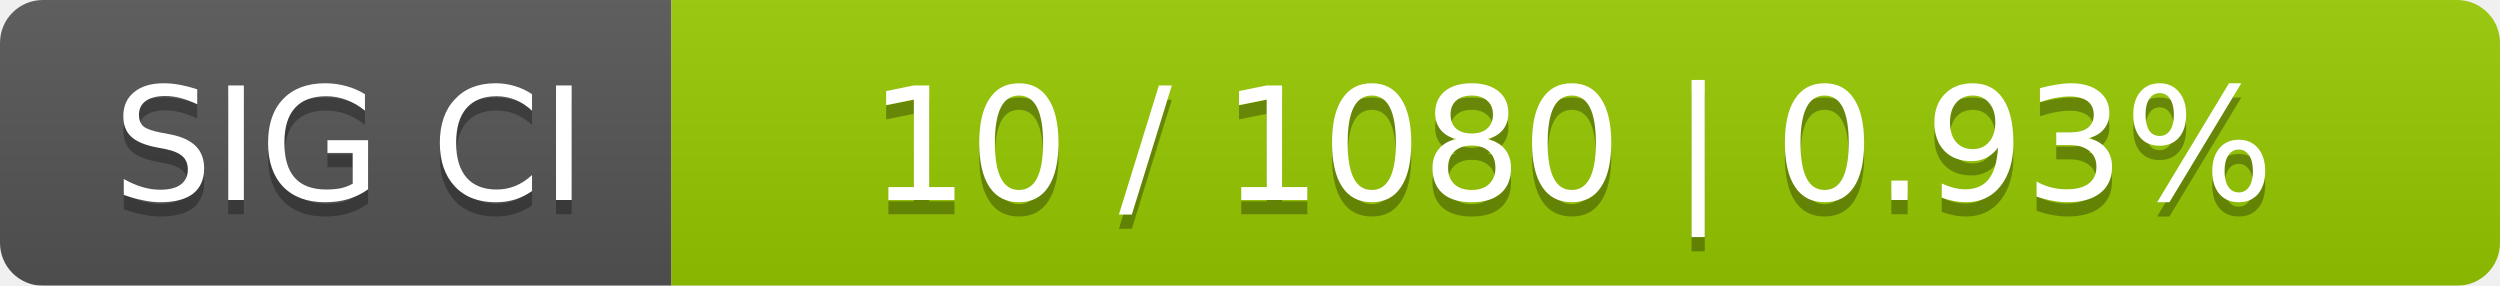
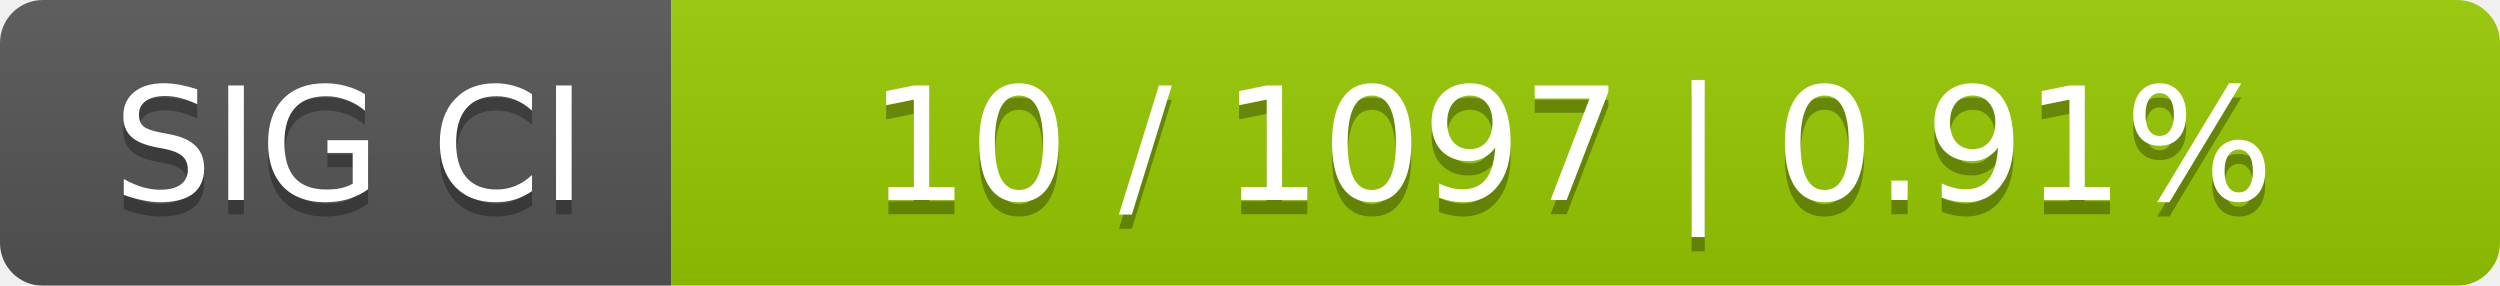
<svg xmlns="http://www.w3.org/2000/svg" width="175" height="20">
  <linearGradient id="smooth" x2="0" y2="100%">
    <stop offset="0" stop-color="#bbb" stop-opacity=".1" />
    <stop offset="1" stop-opacity=".1" />
  </linearGradient>
  <mask id="round">
    <rect width="175" height="20" rx="3" fill="#fff" />
  </mask>
  <g mask="url(#round)">
    <rect width="47" height="20" fill="#555" />
    <rect x="47" width="128" height="20" fill="#97ca00" />
    <rect width="175" height="20" fill="url(#smooth)" />
  </g>
  <g fill="#fff" text-anchor="middle" font-family="DejaVu Sans,Verdana,Geneva,sans-serif" font-size="11">
    <text x="24.5" y="15" fill="#010101" fill-opacity=".3">SIG CI</text>
    <text x="24.5" y="14">SIG CI</text>
-     <text x="110" y="15" fill="#010101" fill-opacity=".3">10 / 1080    |    0.93%</text>
-     <text x="110" y="14">10 / 1080    |    0.93%</text>
+     <text x="110" y="15" fill="#010101" fill-opacity=".3">10 / 1097    |    0.91%</text>
+     <text x="110" y="14">10 / 1097    |    0.91%</text>
  </g>
</svg>
